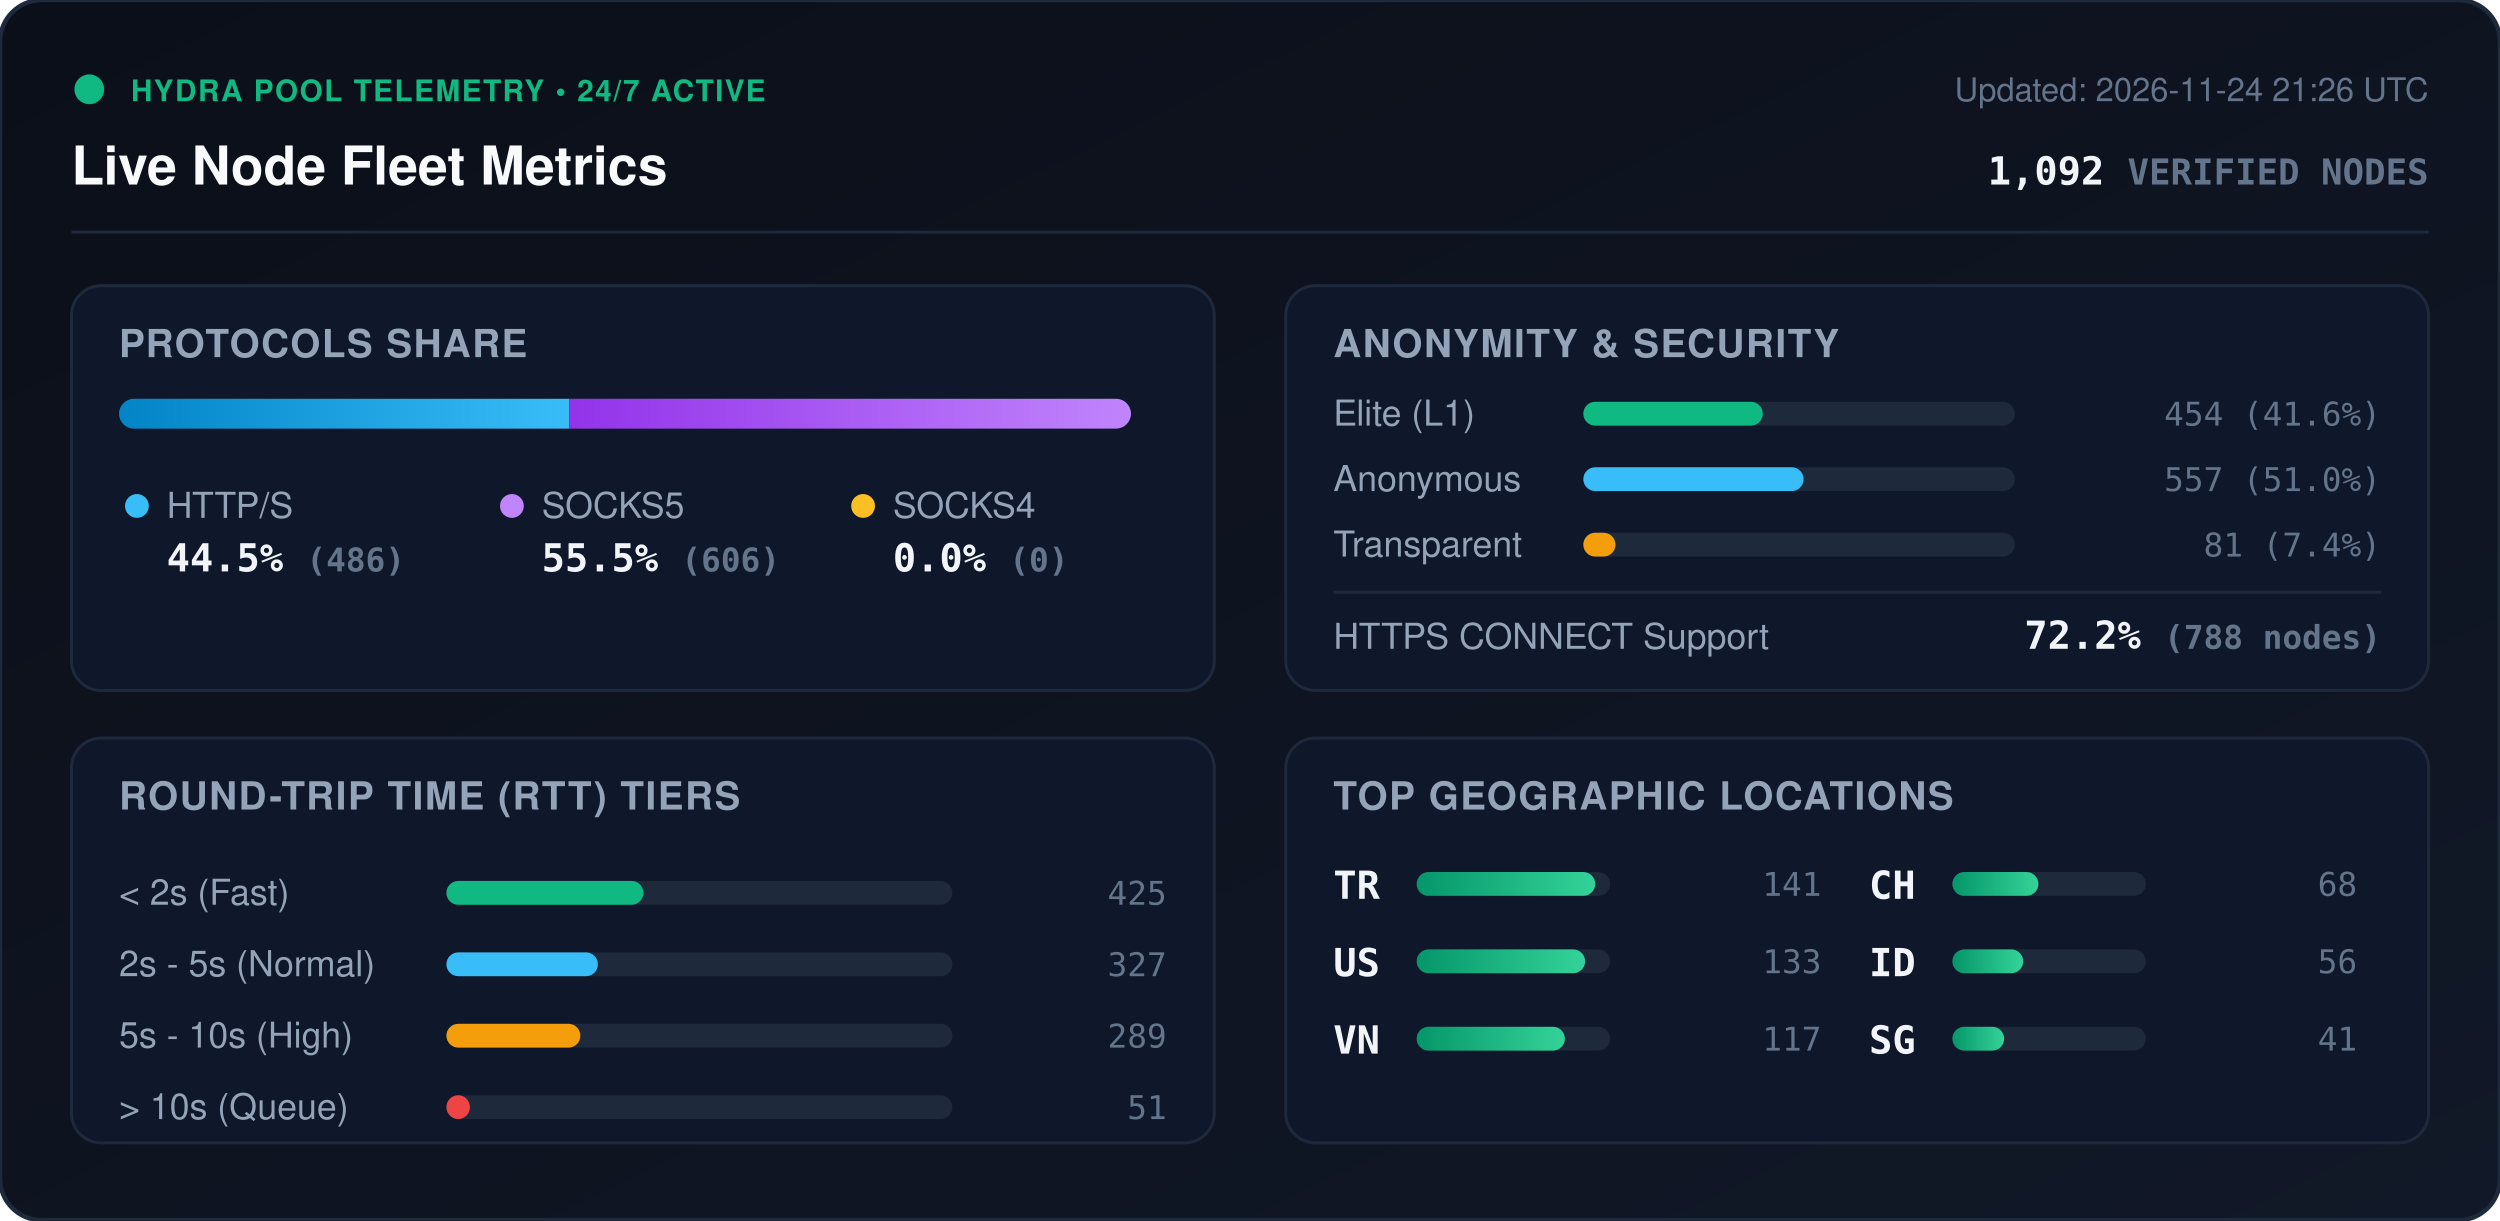
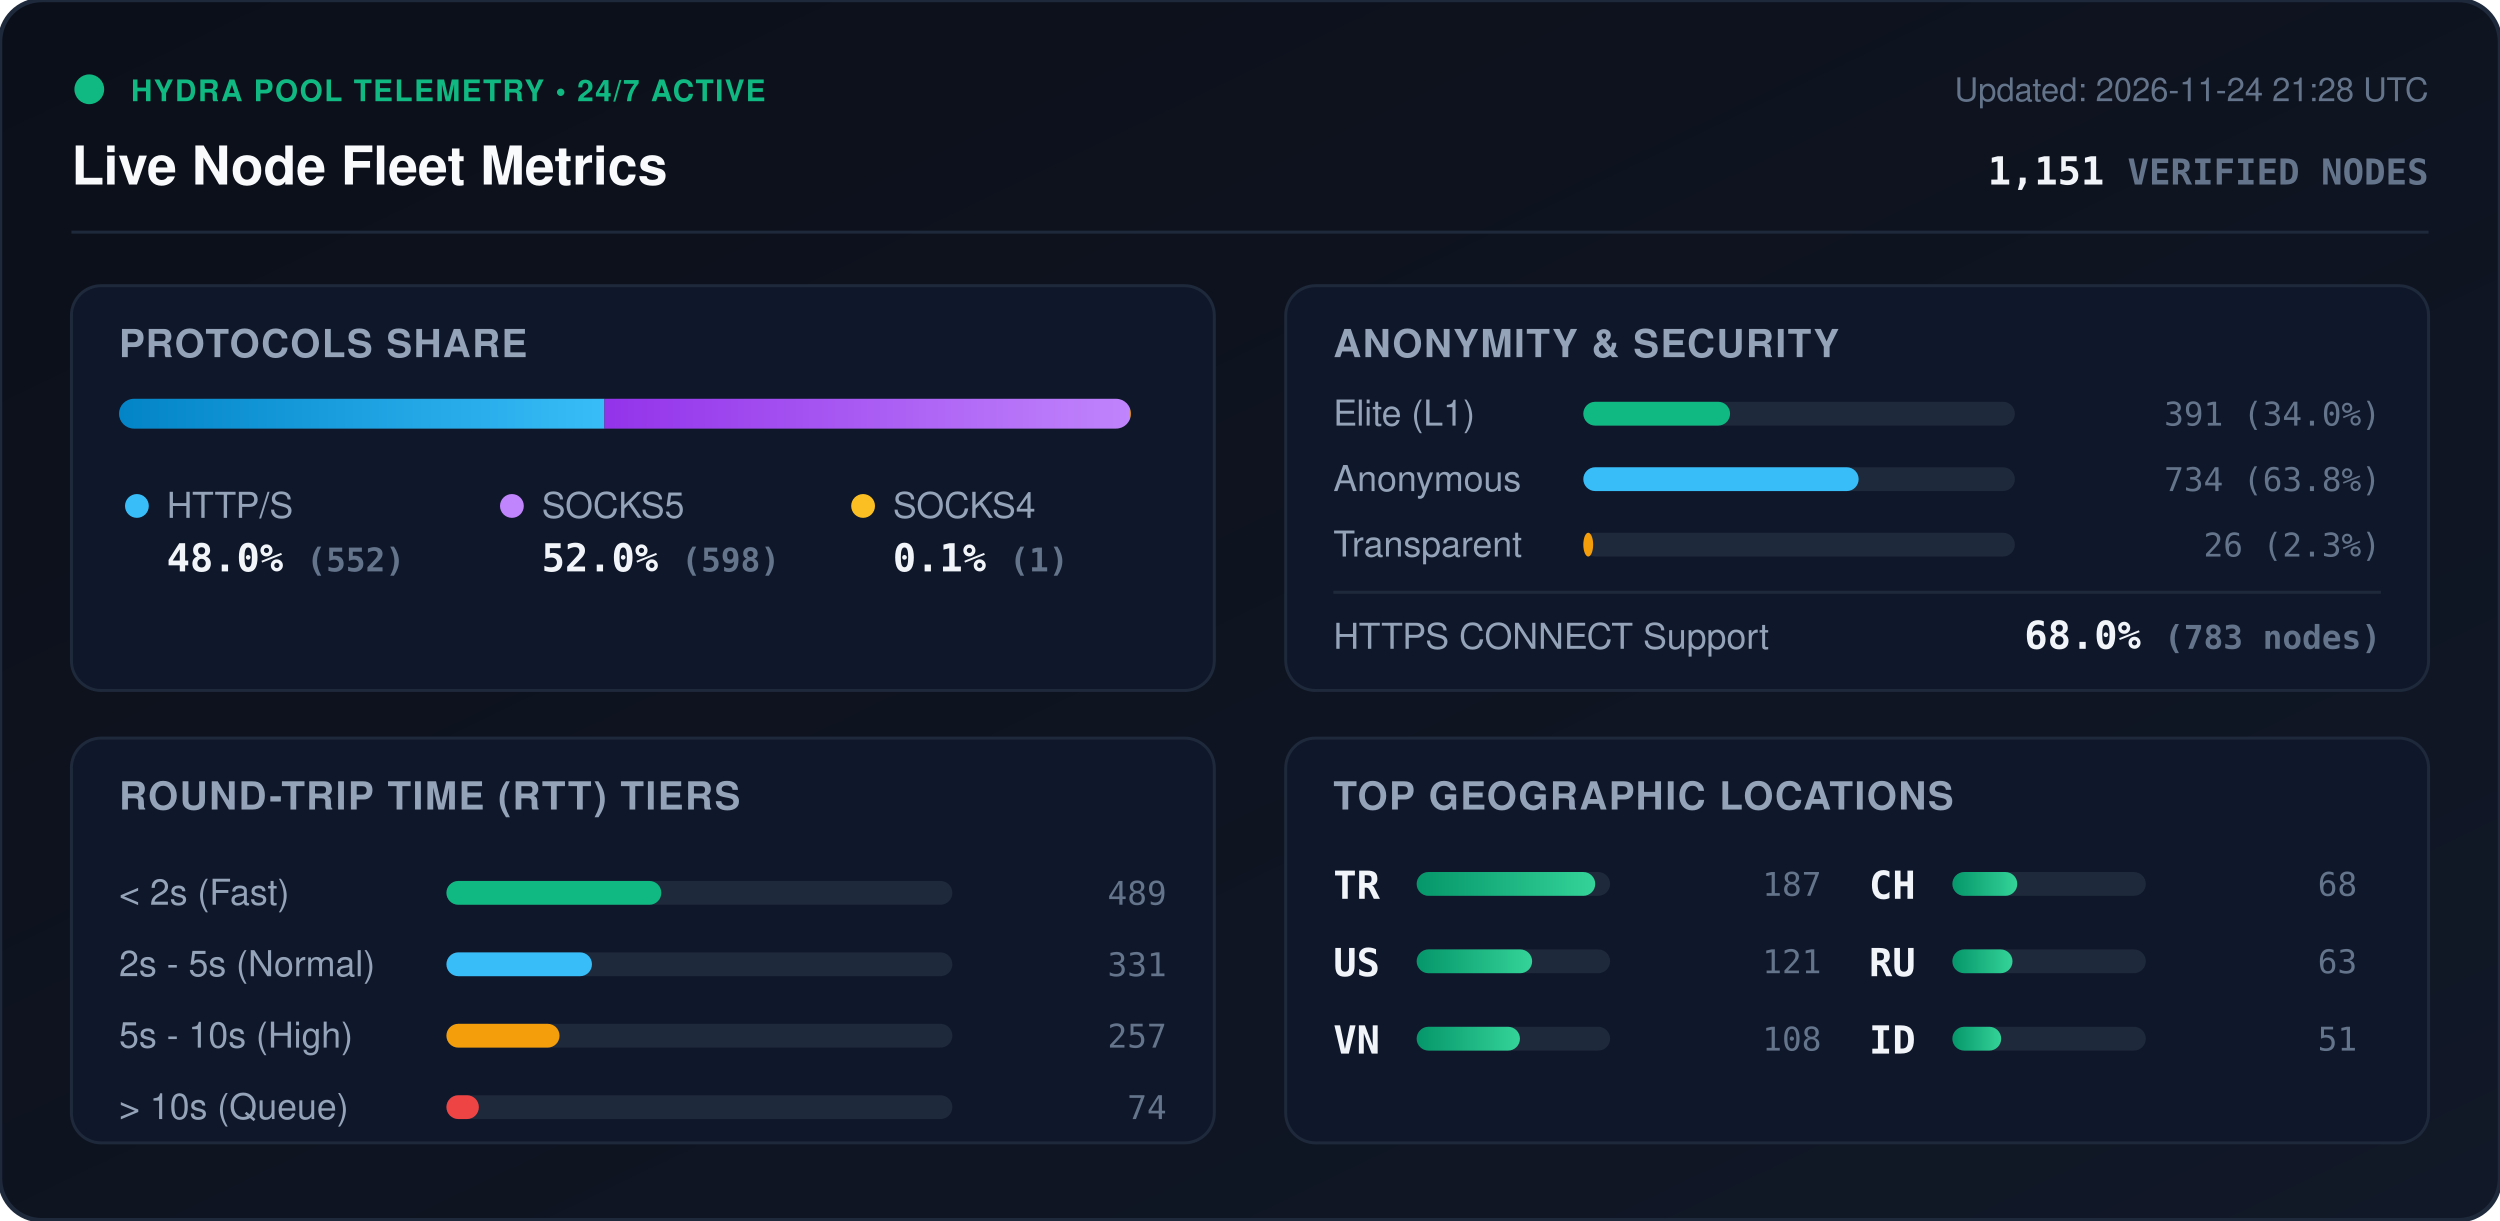
<svg xmlns="http://www.w3.org/2000/svg" viewBox="0 0 840 410" width="840" height="410" style="max-width: 100%; height: auto;">
  <defs>
    <linearGradient id="bg" x1="0%" y1="0%" x2="100%" y2="100%">
      <stop offset="0%" stop-color="#0b0f19" />
      <stop offset="100%" stop-color="#111827" />
    </linearGradient>
    <linearGradient id="bar-http" x1="0%" y1="0%" x2="100%" y2="0%">
      <stop offset="0%" stop-color="#0284c7" />
      <stop offset="100%" stop-color="#38bdf8" />
    </linearGradient>
    <linearGradient id="bar-socks5" x1="0%" y1="0%" x2="100%" y2="0%">
      <stop offset="0%" stop-color="#9333ea" />
      <stop offset="100%" stop-color="#c084fc" />
    </linearGradient>
    <linearGradient id="bar-socks4" x1="0%" y1="0%" x2="100%" y2="0%">
      <stop offset="0%" stop-color="#d97706" />
      <stop offset="100%" stop-color="#fbbf24" />
    </linearGradient>
    <linearGradient id="bar-green" x1="0%" y1="0%" x2="100%" y2="0%">
      <stop offset="0%" stop-color="#059669" />
      <stop offset="100%" stop-color="#34d399" />
    </linearGradient>
    <clipPath id="prog-track-clip">
      <rect width="340.0" height="10" rx="5" />
    </clipPath>
    <style>
      .title { font: 700 18px -apple-system, BlinkMacSystemFont, 'Segoe UI', Helvetica, Arial, sans-serif; fill: #f8fafc; }
      .sub { font: 500 11px -apple-system, BlinkMacSystemFont, 'Segoe UI', Helvetica, Arial, sans-serif; fill: #64748b; }
      .section-hdr { font: 600 13px -apple-system, BlinkMacSystemFont, 'Segoe UI', Helvetica, Arial, sans-serif; fill: #94a3b8; letter-spacing: 0.5px; }
      .metric-val { font: 700 13px -apple-system, BlinkMacSystemFont, 'Segoe UI', Helvetica, Arial, sans-serif; fill: #f1f5f9; }
      .metric-lbl { font: 500 12px -apple-system, BlinkMacSystemFont, 'Segoe UI', Helvetica, Arial, sans-serif; fill: #94a3b8; }
      .badge-txt { font: 700 10px -apple-system, BlinkMacSystemFont, 'Segoe UI', Helvetica, Arial, sans-serif; fill: #10b981; letter-spacing: 0.5px; }
      .mono { font-family: ui-monospace, SFMono-Regular, Menlo, Monaco, Consolas, monospace; }
      .pulse { animation: beacon 2s infinite ease-in-out; }
      @keyframes beacon { 0%, 100% { opacity: 1; } 50% { opacity: 0.35; } }
    </style>
  </defs>
  <rect width="840" height="410" rx="14" fill="url(#bg)" stroke="#1e293b" stroke-width="1.5" />
  <g transform="translate(24, 24)">
    <circle cx="6" cy="6" r="5" fill="#10b981" class="pulse" />
    <text x="20" y="10" class="badge-txt">HYDRA POOL TELEMETRY • 24/7 ACTIVE</text>
    <text x="0" y="38" class="title">Live Node Fleet Metrics</text>
-     <text x="792" y="10" text-anchor="end" class="sub">Updated: 2026-11-24 21:26 UTC</text>
-     <text x="792" y="38" text-anchor="end" class="metric-val mono" fill="#38bdf8">1,092 <tspan font-size="12" fill="#64748b">VERIFIED NODES</tspan>
+     <text x="792" y="10" text-anchor="end" class="sub">Updated: 2026-11-24 21:28 UTC</text>
+     <text x="792" y="38" text-anchor="end" class="metric-val mono" fill="#38bdf8">1,151 <tspan font-size="12" fill="#64748b">VERIFIED NODES</tspan>
    </text>
  </g>
  <line x1="24" y1="78" x2="816" y2="78" stroke="#1e293b" stroke-width="1" />
  <g transform="translate(24, 96)">
    <rect width="384" height="136" rx="10" fill="#0f172a" stroke="#1e293b" />
    <text x="16" y="24" class="section-hdr">PROTOCOLS SHARE</text>
    <g transform="translate(16, 38)">
      <rect width="340.0" height="10" rx="5" fill="#1e293b" />
      <g clip-path="url(#prog-track-clip)">
-         <rect x="0" width="151.3" height="10" fill="url(#bar-http)" />
-         <rect x="151.3" width="188.7" height="10" fill="url(#bar-socks5)" />
-         <rect x="340.0" width="0.0" height="10" fill="url(#bar-socks4)" />
+         <rect x="0" width="163.1" height="10" fill="url(#bar-http)" />
+         <rect x="163.1" width="176.6" height="10" fill="url(#bar-socks5)" />
+         <rect x="339.7" width="0.3" height="10" fill="url(#bar-socks4)" />
      </g>
    </g>
    <g transform="translate(16, 68)">
      <circle cx="6" cy="6" r="4" fill="#38bdf8" />
      <text x="16" y="10" class="metric-lbl">HTTP/S</text>
-       <text x="16" y="28" class="metric-val mono">44.5% <tspan font-size="11" fill="#64748b">(486)</tspan>
+       <text x="16" y="28" class="metric-val mono">48.0% <tspan font-size="11" fill="#64748b">(552)</tspan>
      </text>
      <circle cx="132" cy="6" r="4" fill="#c084fc" />
      <text x="142" y="10" class="metric-lbl">SOCKS5</text>
-       <text x="142" y="28" class="metric-val mono">55.5% <tspan font-size="11" fill="#64748b">(606)</tspan>
+       <text x="142" y="28" class="metric-val mono">52.0% <tspan font-size="11" fill="#64748b">(598)</tspan>
      </text>
      <circle cx="250" cy="6" r="4" fill="#fbbf24" />
      <text x="260" y="10" class="metric-lbl">SOCKS4</text>
-       <text x="260" y="28" class="metric-val mono">0.0% <tspan font-size="11" fill="#64748b">(0)</tspan>
+       <text x="260" y="28" class="metric-val mono">0.1% <tspan font-size="11" fill="#64748b">(1)</tspan>
      </text>
    </g>
  </g>
  <g transform="translate(432, 96)">
    <rect width="384" height="136" rx="10" fill="#0f172a" stroke="#1e293b" />
    <text x="16" y="24" class="section-hdr">ANONYMITY &amp; SECURITY</text>
    <text x="16" y="47" class="metric-lbl">Elite (L1)</text>
    <rect x="100" y="39" width="145.0" height="8" rx="4" fill="#1e293b" />
-     <rect x="100" y="39" width="60.3" height="8" rx="4" fill="#10b981" />
-     <text x="368" y="47" text-anchor="end" class="mono sub" fill="#e2e8f0">454 (41.6%)</text>
+     <rect x="100" y="39" width="49.3" height="8" rx="4" fill="#10b981" />
+     <text x="368" y="47" text-anchor="end" class="mono sub" fill="#e2e8f0">391 (34.0%)</text>
    <text x="16" y="69" class="metric-lbl">Anonymous</text>
    <rect x="100" y="61" width="145.0" height="8" rx="4" fill="#1e293b" />
-     <rect x="100" y="61" width="74.0" height="8" rx="4" fill="#38bdf8" />
-     <text x="368" y="69" text-anchor="end" class="mono sub" fill="#e2e8f0">557 (51.0%)</text>
+     <rect x="100" y="61" width="92.5" height="8" rx="4" fill="#38bdf8" />
+     <text x="368" y="69" text-anchor="end" class="mono sub" fill="#e2e8f0">734 (63.8%)</text>
    <text x="16" y="91" class="metric-lbl">Transparent</text>
    <rect x="100" y="83" width="145.0" height="8" rx="4" fill="#1e293b" />
-     <rect x="100" y="83" width="10.8" height="8" rx="4" fill="#f59e0b" />
-     <text x="368" y="91" text-anchor="end" class="mono sub" fill="#e2e8f0">81 (7.4%)</text>
+     <rect x="100" y="83" width="3.3" height="8" rx="4" fill="#f59e0b" />
+     <text x="368" y="91" text-anchor="end" class="mono sub" fill="#e2e8f0">26 (2.3%)</text>
    <line x1="16" y1="103" x2="368" y2="103" stroke="#1e293b" stroke-width="1" />
    <text x="16" y="122" class="metric-lbl">HTTPS CONNECT Support</text>
-     <text x="368" y="122" text-anchor="end" class="metric-val mono" fill="#34d399">72.2% <tspan font-size="11" fill="#64748b">(788 nodes)</tspan>
+     <text x="368" y="122" text-anchor="end" class="metric-val mono" fill="#34d399">68.0% <tspan font-size="11" fill="#64748b">(783 nodes)</tspan>
    </text>
  </g>
  <g transform="translate(24, 248)">
    <rect width="384" height="136" rx="10" fill="#0f172a" stroke="#1e293b" />
    <text x="16" y="24" class="section-hdr">ROUND-TRIP TIME (RTT) TIERS</text>
    <g transform="translate(16, 42)">
      <text x="0" y="14" class="metric-lbl">&lt; 2s (Fast)</text>
      <rect x="110" y="6" width="170" height="8" rx="4" fill="#1e293b" />
-       <rect x="110" y="6" width="66.2" height="8" rx="4" fill="#10b981" />
-       <text x="352" y="14" text-anchor="end" class="mono sub">425</text>
+       <rect x="110" y="6" width="72.2" height="8" rx="4" fill="#10b981" />
+       <text x="352" y="14" text-anchor="end" class="mono sub">489</text>
      <text x="0" y="38" class="metric-lbl">2s - 5s (Normal)</text>
      <rect x="110" y="30" width="170" height="8" rx="4" fill="#1e293b" />
-       <rect x="110" y="30" width="50.9" height="8" rx="4" fill="#38bdf8" />
-       <text x="352" y="38" text-anchor="end" class="mono sub">327</text>
+       <rect x="110" y="30" width="48.9" height="8" rx="4" fill="#38bdf8" />
+       <text x="352" y="38" text-anchor="end" class="mono sub">331</text>
      <text x="0" y="62" class="metric-lbl">5s - 10s (High)</text>
      <rect x="110" y="54" width="170" height="8" rx="4" fill="#1e293b" />
-       <rect x="110" y="54" width="45.0" height="8" rx="4" fill="#f59e0b" />
-       <text x="352" y="62" text-anchor="end" class="mono sub">289</text>
+       <rect x="110" y="54" width="38.0" height="8" rx="4" fill="#f59e0b" />
+       <text x="352" y="62" text-anchor="end" class="mono sub">257</text>
      <text x="0" y="86" class="metric-lbl">&gt; 10s (Queue)</text>
      <rect x="110" y="78" width="170" height="8" rx="4" fill="#1e293b" />
-       <rect x="110" y="78" width="7.9" height="8" rx="4" fill="#ef4444" />
-       <text x="352" y="86" text-anchor="end" class="mono sub">51</text>
+       <rect x="110" y="78" width="10.9" height="8" rx="4" fill="#ef4444" />
+       <text x="352" y="86" text-anchor="end" class="mono sub">74</text>
    </g>
  </g>
  <g transform="translate(432, 248)">
    <rect width="384" height="136" rx="10" fill="#0f172a" stroke="#1e293b" />
    <text x="16" y="24" class="section-hdr">TOP GEOGRAPHIC LOCATIONS</text>
    <g transform="translate(16, 42)">
      <g transform="translate(0, 0)">
        <text x="0" y="12" class="mono metric-val" font-size="12">TR</text>
        <rect x="28" y="3" width="65" height="8" rx="4" fill="#1e293b" />
        <rect x="28" y="3" width="60.0" height="8" rx="4" fill="url(#bar-green)" />
-         <text x="164" y="11" text-anchor="end" class="mono sub">141</text>
+         <text x="164" y="11" text-anchor="end" class="mono sub">187</text>
      </g>
      <g transform="translate(0, 26)">
        <text x="0" y="12" class="mono metric-val" font-size="12">US</text>
        <rect x="28" y="3" width="65" height="8" rx="4" fill="#1e293b" />
-         <rect x="28" y="3" width="56.6" height="8" rx="4" fill="url(#bar-green)" />
-         <text x="164" y="11" text-anchor="end" class="mono sub">133</text>
+         <rect x="28" y="3" width="38.8" height="8" rx="4" fill="url(#bar-green)" />
+         <text x="164" y="11" text-anchor="end" class="mono sub">121</text>
      </g>
      <g transform="translate(0, 52)">
        <text x="0" y="12" class="mono metric-val" font-size="12">VN</text>
        <rect x="28" y="3" width="65" height="8" rx="4" fill="#1e293b" />
-         <rect x="28" y="3" width="49.8" height="8" rx="4" fill="url(#bar-green)" />
-         <text x="164" y="11" text-anchor="end" class="mono sub">117</text>
+         <rect x="28" y="3" width="34.7" height="8" rx="4" fill="url(#bar-green)" />
+         <text x="164" y="11" text-anchor="end" class="mono sub">108</text>
      </g>
      <g transform="translate(180, 0)">
        <text x="0" y="12" class="mono metric-val" font-size="12">CH</text>
        <rect x="28" y="3" width="65" height="8" rx="4" fill="#1e293b" />
-         <rect x="28" y="3" width="28.9" height="8" rx="4" fill="url(#bar-green)" />
+         <rect x="28" y="3" width="21.8" height="8" rx="4" fill="url(#bar-green)" />
        <text x="164" y="11" text-anchor="end" class="mono sub">68</text>
      </g>
      <g transform="translate(180, 26)">
+         <text x="0" y="12" class="mono metric-val" font-size="12">RU</text>
+         <rect x="28" y="3" width="65" height="8" rx="4" fill="#1e293b" />
+         <rect x="28" y="3" width="20.2" height="8" rx="4" fill="url(#bar-green)" />
+         <text x="164" y="11" text-anchor="end" class="mono sub">63</text>
+       </g>
+       <g transform="translate(180, 52)">
        <text x="0" y="12" class="mono metric-val" font-size="12">ID</text>
        <rect x="28" y="3" width="65" height="8" rx="4" fill="#1e293b" />
-         <rect x="28" y="3" width="23.8" height="8" rx="4" fill="url(#bar-green)" />
-         <text x="164" y="11" text-anchor="end" class="mono sub">56</text>
-       </g>
-       <g transform="translate(180, 52)">
-         <text x="0" y="12" class="mono metric-val" font-size="12">SG</text>
-         <rect x="28" y="3" width="65" height="8" rx="4" fill="#1e293b" />
-         <rect x="28" y="3" width="17.4" height="8" rx="4" fill="url(#bar-green)" />
-         <text x="164" y="11" text-anchor="end" class="mono sub">41</text>
+         <rect x="28" y="3" width="16.4" height="8" rx="4" fill="url(#bar-green)" />
+         <text x="164" y="11" text-anchor="end" class="mono sub">51</text>
      </g>
    </g>
  </g>
</svg>
